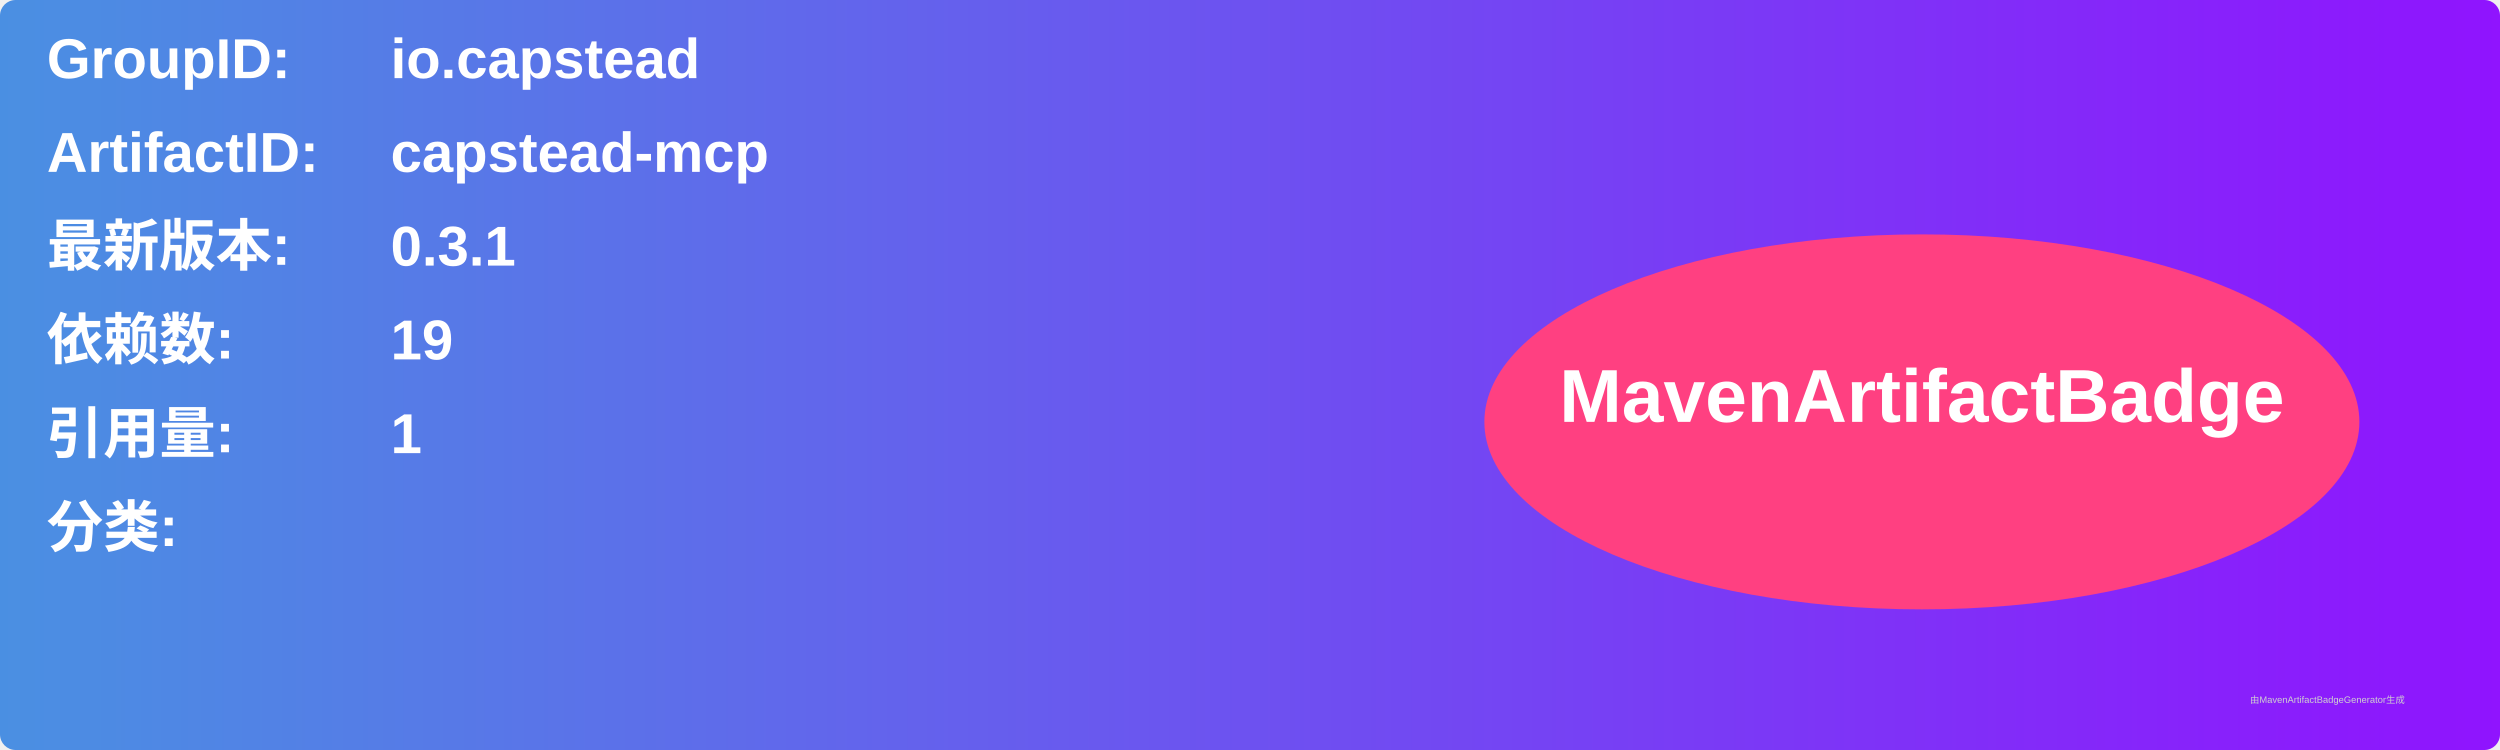
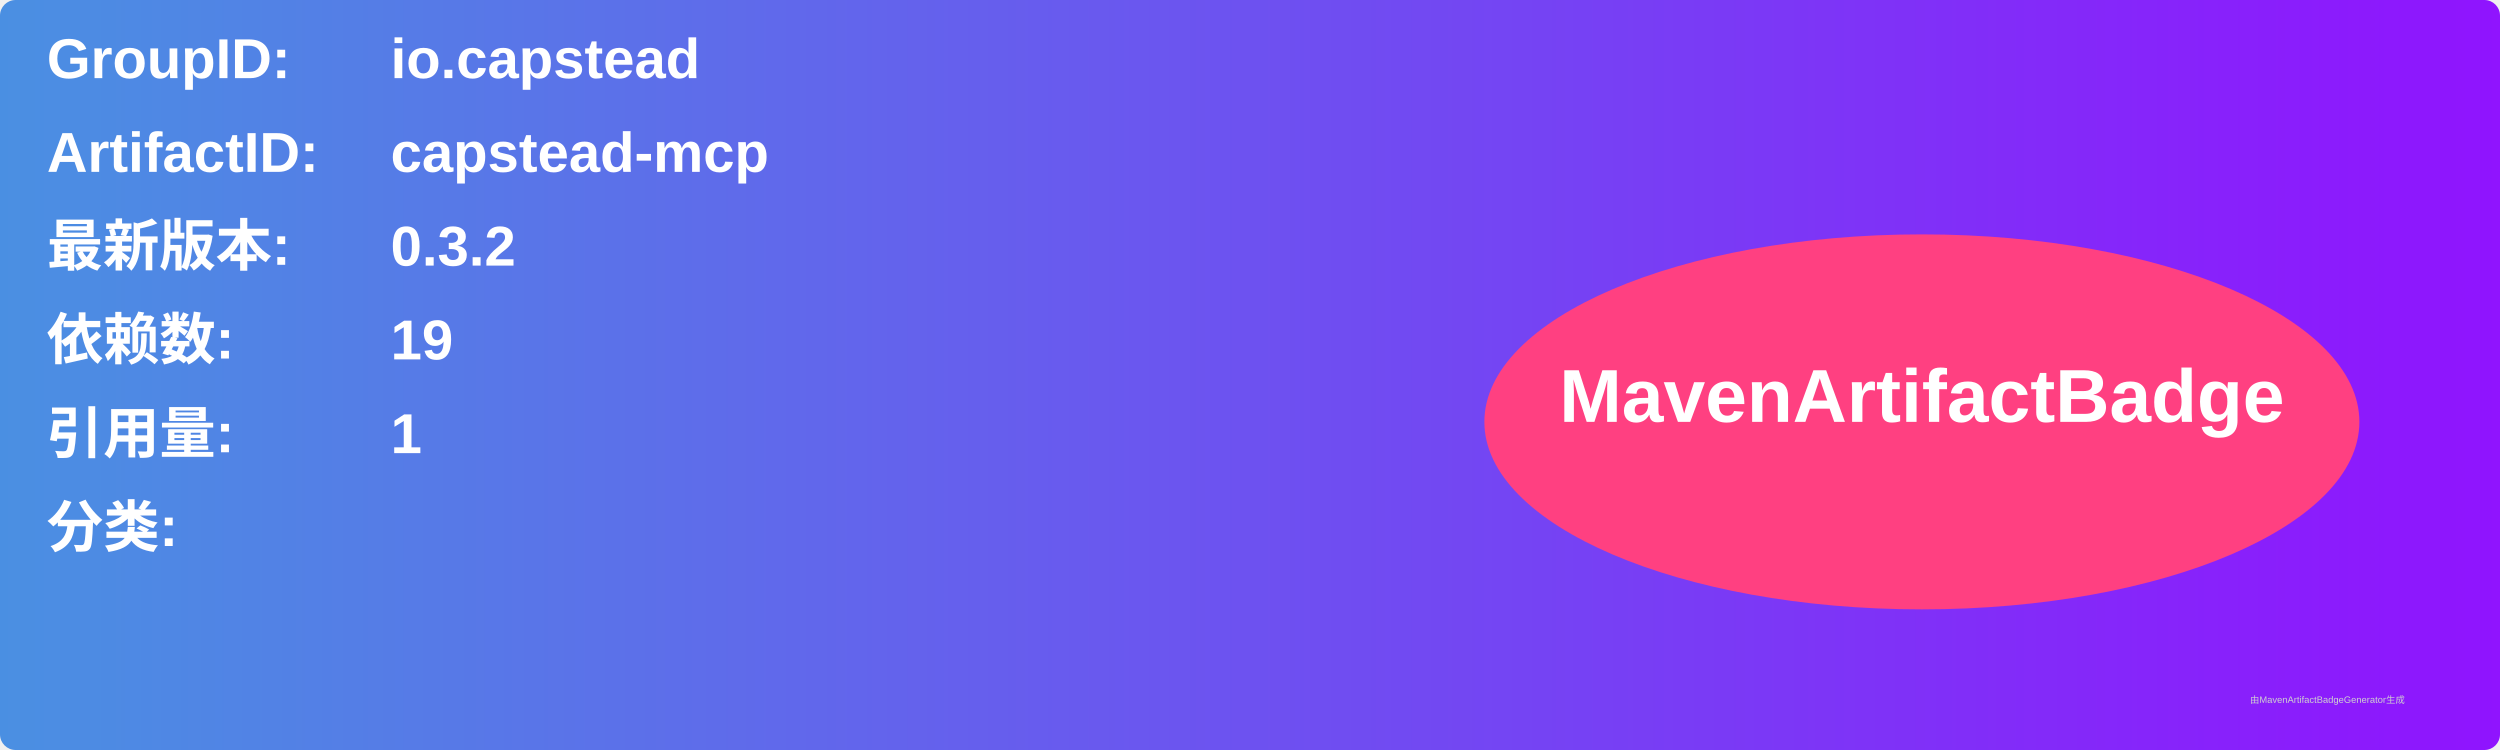
<svg xmlns="http://www.w3.org/2000/svg" width="800" height="240" viewBox="0 0 800 240">
  <linearGradient id="grad" x1="0%" y1="0%" x2="100%" y2="0%">
    <stop offset="0%" stop-color="#4a90e2" />
    <stop offset="100%" stop-color="#9013fe" />
  </linearGradient>
  <rect width="100%" height="100%" rx="5" ry="5" fill="url(#grad)" />
  <g transform="translate(15, 15)">
    <text x="0" y="10" font-family="Arial" font-size="18" fill="white" font-weight="bold" width="260">GroupID:</text>
    <text x="110" y="10" font-family="Arial" font-size="18" fill="white" font-weight="bold" width="460">io.capstead</text>
    <text x="0" y="40" font-family="Arial" font-size="18" fill="white" font-weight="bold" width="260">ArtifactID:</text>
    <text x="110" y="40" font-family="Arial" font-size="18" fill="white" font-weight="bold" width="460">capstead-mcp</text>
    <text x="0" y="70" font-family="Arial" font-size="18" fill="white" font-weight="bold">最新版本:</text>
    <text x="110" y="70" font-family="Arial" font-size="18" fill="white" font-weight="bold">
-       <tspan font-weight="bold">0.3.1</tspan>
+       <tspan font-weight="bold">0.3.2</tspan>
    </text>
    <text x="0" y="100" font-family="Arial" font-size="18" fill="white" font-weight="bold">依赖数: </text>
    <text x="110" y="100" font-family="Arial" font-size="18" fill="white">
      <tspan font-weight="bold">19</tspan>
    </text>
    <text x="0" y="130" font-family="Arial" font-size="18" fill="white" font-weight="bold">引用量: </text>
    <text x="110" y="130" font-family="Arial" font-size="18" fill="white">
      <tspan font-weight="bold">1</tspan>
    </text>
    <text x="0" y="160" font-family="Arial" font-size="18" fill="white" font-weight="bold">分类:</text>
    <text x="10" y="190" font-family="Arial" font-size="10" fill="white">
      <tspan font-weight="bold" />
    </text>
    <ellipse cx="600" cy="120" rx="140" ry="60" fill="#ff4081" />
    <text x="600" y="120" text-anchor="middle" font-family="Arial" font-size="24" fill="white" font-weight="bold">MavenArtifactBadge</text>
  </g>
  <text x="720" y="225" font-family="Arial" font-size="3" fill="#d0d0d0">由MavenArtifactBadgeGenerator生成</text>
</svg>
